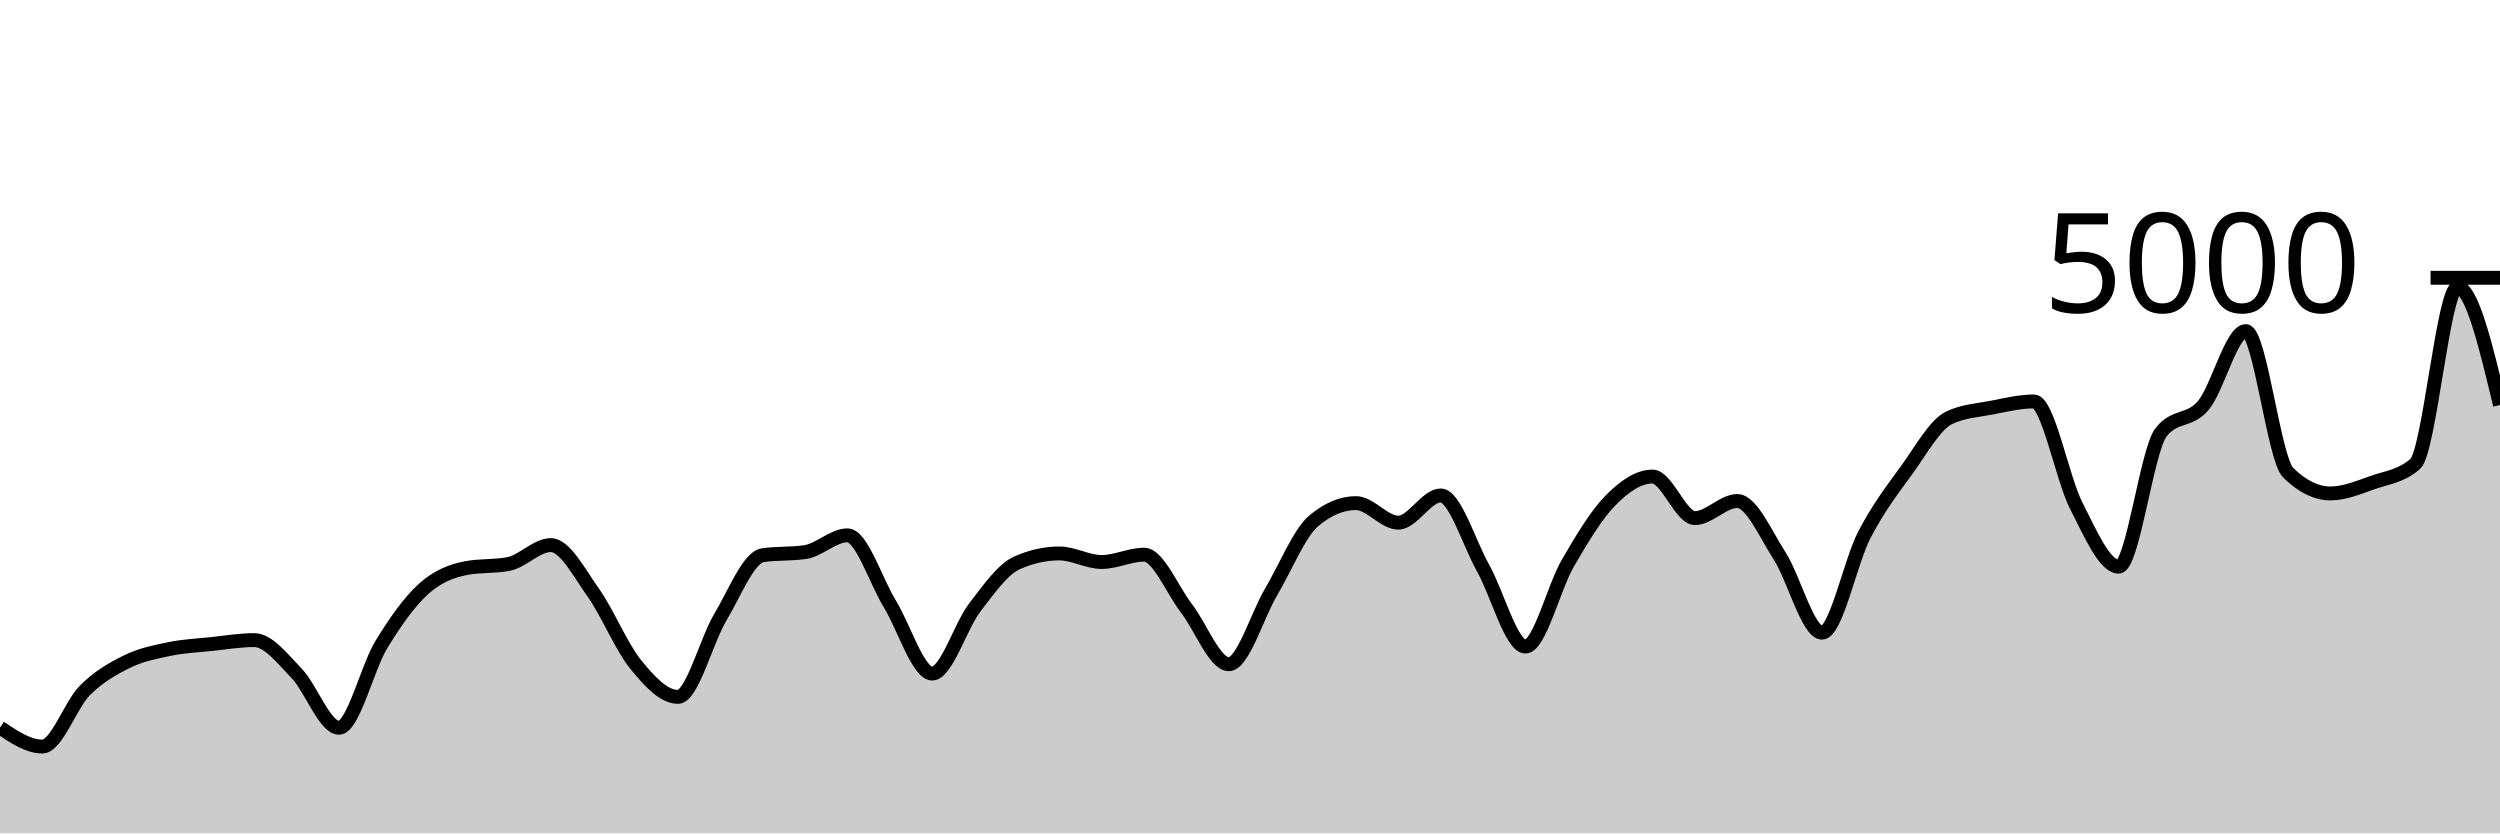
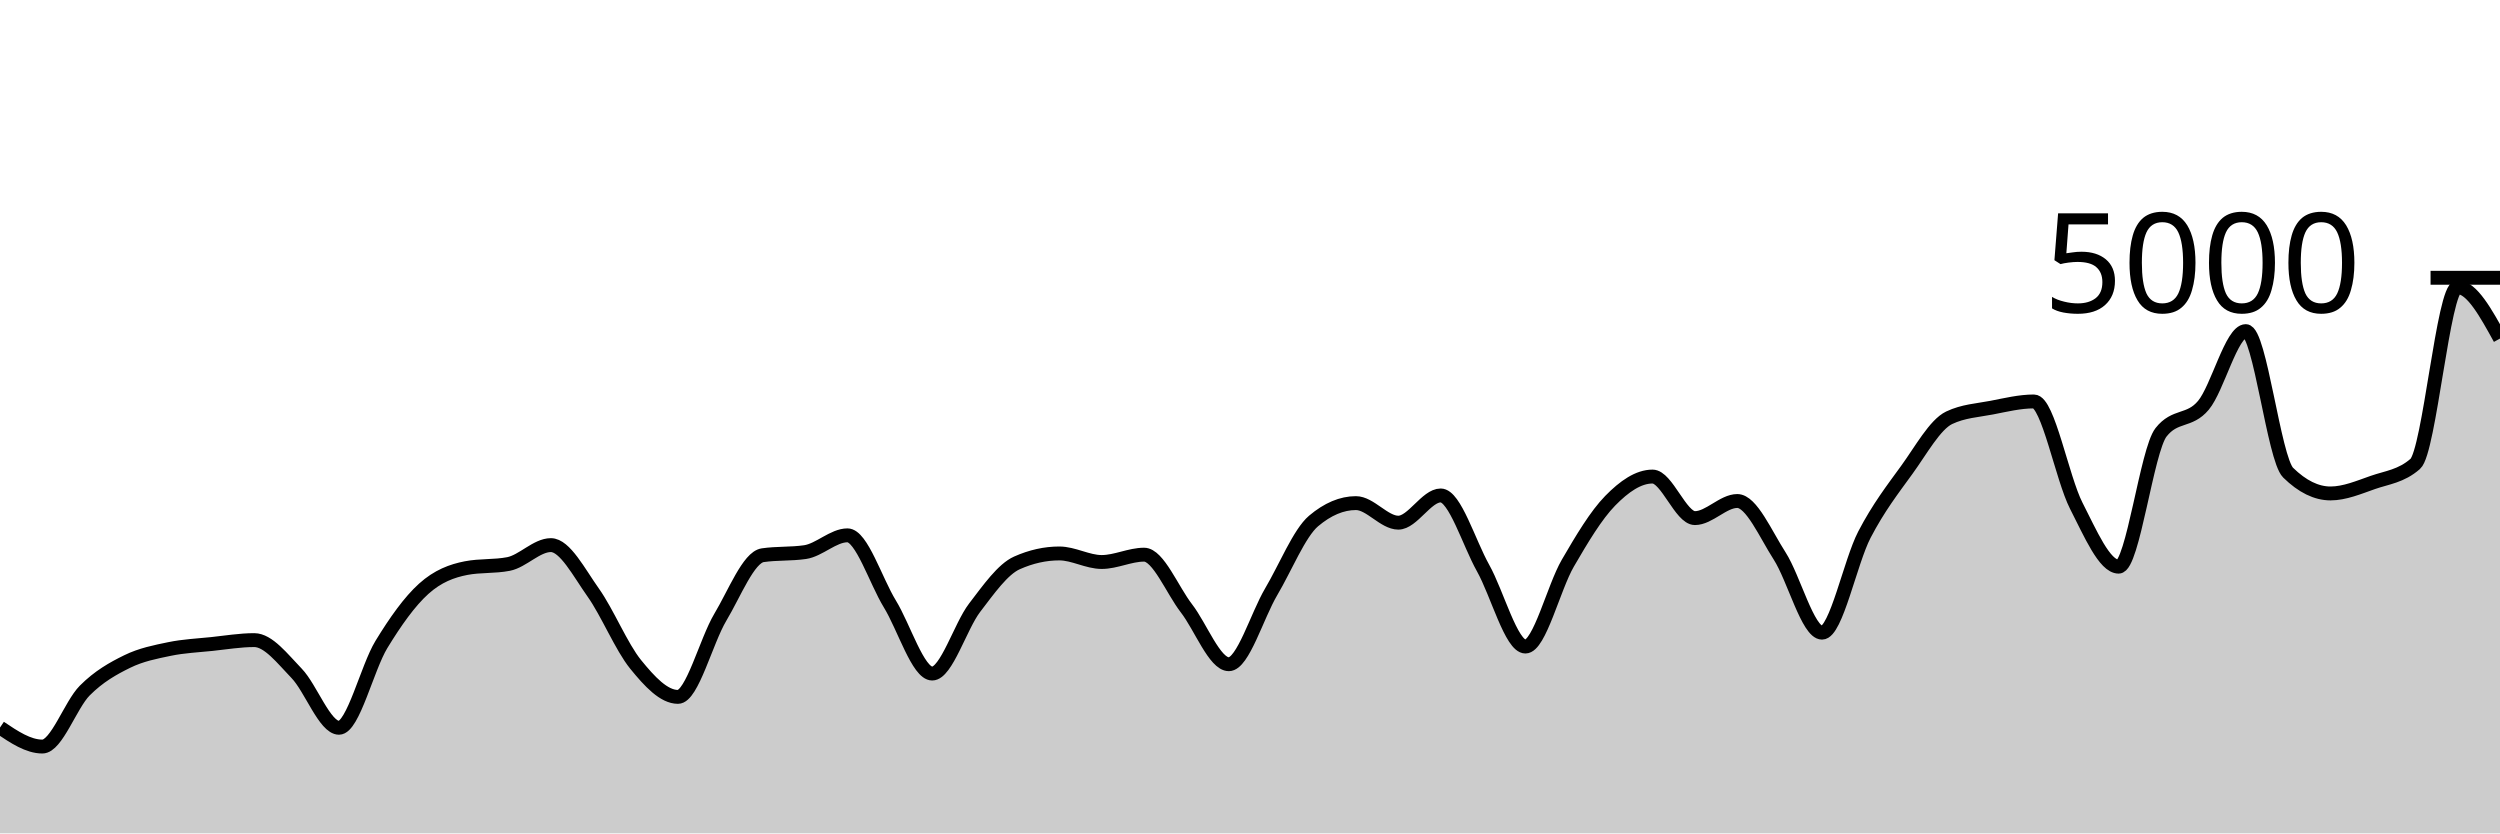
<svg xmlns="http://www.w3.org/2000/svg" viewBox="0 0 180 60">
  <g transform="translate(0,20)">
-     <path class="area" fill="rgba(0, 0, 0, 0.2)" d="M0,32.384C1.017,33.068,2.034,33.752,3.051,33.752C4.068,33.752,5.085,30.74,6.102,29.72C7.119,28.7,8.136,28.131,9.153,27.632C10.169,27.133,11.186,26.939,12.203,26.728C13.22,26.517,14.237,26.475,15.254,26.368C16.271,26.261,17.288,26.088,18.305,26.088C19.322,26.088,20.339,27.428,21.356,28.48C22.373,29.532,23.39,32.4,24.407,32.4C25.424,32.4,26.441,28.076,27.458,26.408C28.475,24.74,29.492,23.309,30.508,22.392C31.525,21.475,32.542,21.101,33.559,20.904C34.576,20.707,35.593,20.805,36.61,20.608C37.627,20.411,38.644,19.248,39.661,19.248C40.678,19.248,41.695,21.233,42.712,22.664C43.729,24.095,44.746,26.58,45.763,27.832C46.78,29.084,47.797,30.176,48.814,30.176C49.831,30.176,50.847,26.14,51.864,24.44C52.881,22.74,53.898,20.125,54.915,19.976C55.932,19.827,56.949,19.901,57.966,19.752C58.983,19.603,60,18.544,61.017,18.544C62.034,18.544,63.051,21.821,64.068,23.48C65.085,25.139,66.102,28.496,67.119,28.496C68.136,28.496,69.153,25.088,70.169,23.76C71.186,22.432,72.203,20.981,73.22,20.528C74.237,20.075,75.254,19.848,76.271,19.848C77.288,19.848,78.305,20.464,79.322,20.464C80.339,20.464,81.356,19.936,82.373,19.936C83.39,19.936,84.407,22.485,85.424,23.8C86.441,25.115,87.458,27.824,88.475,27.824C89.492,27.824,90.508,24.327,91.525,22.608C92.542,20.889,93.559,18.371,94.576,17.512C95.593,16.653,96.61,16.224,97.627,16.224C98.644,16.224,99.661,17.632,100.678,17.632C101.695,17.632,102.712,15.672,103.729,15.672C104.746,15.672,105.763,19.083,106.78,20.896C107.797,22.709,108.814,26.552,109.831,26.552C110.847,26.552,111.864,22.301,112.881,20.552C113.898,18.803,114.915,17.096,115.932,16.056C116.949,15.016,117.966,14.312,118.983,14.312C120,14.312,121.017,17.304,122.034,17.304C123.051,17.304,124.068,16.072,125.085,16.072C126.102,16.072,127.119,18.452,128.136,20.032C129.153,21.612,130.169,25.552,131.186,25.552C132.203,25.552,133.22,20.449,134.237,18.496C135.254,16.543,136.271,15.235,137.288,13.832C138.305,12.429,139.322,10.565,140.339,10.08C141.356,9.595,142.373,9.548,143.39,9.352C144.407,9.156,145.424,8.904,146.441,8.904C147.458,8.904,148.475,14.433,149.492,16.416C150.508,18.399,151.525,20.8,152.542,20.8C153.559,20.8,154.576,12.424,155.593,11.128C156.61,9.832,157.627,10.399,158.644,9.184C159.661,7.969,160.678,3.84,161.695,3.84C162.712,3.84,163.729,13.035,164.746,14.032C165.763,15.029,166.78,15.528,167.797,15.528C168.814,15.528,169.831,15.091,170.847,14.736C171.864,14.381,172.881,14.291,173.898,13.4C174.915,12.509,175.932,0.68,176.949,0.68C177.966,0.68,178.983,4.92,180,9.16L180,40C178.983,40,177.966,40,176.949,40C175.932,40,174.915,40,173.898,40C172.881,40,171.864,40,170.847,40C169.831,40,168.814,40,167.797,40C166.78,40,165.763,40,164.746,40C163.729,40,162.712,40,161.695,40C160.678,40,159.661,40,158.644,40C157.627,40,156.61,40,155.593,40C154.576,40,153.559,40,152.542,40C151.525,40,150.508,40,149.492,40C148.475,40,147.458,40,146.441,40C145.424,40,144.407,40,143.39,40C142.373,40,141.356,40,140.339,40C139.322,40,138.305,40,137.288,40C136.271,40,135.254,40,134.237,40C133.22,40,132.203,40,131.186,40C130.169,40,129.153,40,128.136,40C127.119,40,126.102,40,125.085,40C124.068,40,123.051,40,122.034,40C121.017,40,120,40,118.983,40C117.966,40,116.949,40,115.932,40C114.915,40,113.898,40,112.881,40C111.864,40,110.847,40,109.831,40C108.814,40,107.797,40,106.78,40C105.763,40,104.746,40,103.729,40C102.712,40,101.695,40,100.678,40C99.661,40,98.644,40,97.627,40C96.61,40,95.593,40,94.576,40C93.559,40,92.542,40,91.525,40C90.508,40,89.492,40,88.475,40C87.458,40,86.441,40,85.424,40C84.407,40,83.39,40,82.373,40C81.356,40,80.339,40,79.322,40C78.305,40,77.288,40,76.271,40C75.254,40,74.237,40,73.22,40C72.203,40,71.186,40,70.169,40C69.153,40,68.136,40,67.119,40C66.102,40,65.085,40,64.068,40C63.051,40,62.034,40,61.017,40C60,40,58.983,40,57.966,40C56.949,40,55.932,40,54.915,40C53.898,40,52.881,40,51.864,40C50.847,40,49.831,40,48.814,40C47.797,40,46.78,40,45.763,40C44.746,40,43.729,40,42.712,40C41.695,40,40.678,40,39.661,40C38.644,40,37.627,40,36.61,40C35.593,40,34.576,40,33.559,40C32.542,40,31.525,40,30.508,40C29.492,40,28.475,40,27.458,40C26.441,40,25.424,40,24.407,40C23.39,40,22.373,40,21.356,40C20.339,40,19.322,40,18.305,40C17.288,40,16.271,40,15.254,40C14.237,40,13.22,40,12.203,40C11.186,40,10.169,40,9.153,40C8.136,40,7.119,40,6.102,40C5.085,40,4.068,40,3.051,40C2.034,40,1.017,40,0,40Z" />
-     <path class="line" stroke="black" fill="none" d="M0,32.384C1.017,33.068,2.034,33.752,3.051,33.752C4.068,33.752,5.085,30.74,6.102,29.72C7.119,28.7,8.136,28.131,9.153,27.632C10.169,27.133,11.186,26.939,12.203,26.728C13.22,26.517,14.237,26.475,15.254,26.368C16.271,26.261,17.288,26.088,18.305,26.088C19.322,26.088,20.339,27.428,21.356,28.48C22.373,29.532,23.39,32.4,24.407,32.4C25.424,32.4,26.441,28.076,27.458,26.408C28.475,24.74,29.492,23.309,30.508,22.392C31.525,21.475,32.542,21.101,33.559,20.904C34.576,20.707,35.593,20.805,36.61,20.608C37.627,20.411,38.644,19.248,39.661,19.248C40.678,19.248,41.695,21.233,42.712,22.664C43.729,24.095,44.746,26.58,45.763,27.832C46.78,29.084,47.797,30.176,48.814,30.176C49.831,30.176,50.847,26.14,51.864,24.44C52.881,22.74,53.898,20.125,54.915,19.976C55.932,19.827,56.949,19.901,57.966,19.752C58.983,19.603,60,18.544,61.017,18.544C62.034,18.544,63.051,21.821,64.068,23.48C65.085,25.139,66.102,28.496,67.119,28.496C68.136,28.496,69.153,25.088,70.169,23.76C71.186,22.432,72.203,20.981,73.22,20.528C74.237,20.075,75.254,19.848,76.271,19.848C77.288,19.848,78.305,20.464,79.322,20.464C80.339,20.464,81.356,19.936,82.373,19.936C83.39,19.936,84.407,22.485,85.424,23.8C86.441,25.115,87.458,27.824,88.475,27.824C89.492,27.824,90.508,24.327,91.525,22.608C92.542,20.889,93.559,18.371,94.576,17.512C95.593,16.653,96.61,16.224,97.627,16.224C98.644,16.224,99.661,17.632,100.678,17.632C101.695,17.632,102.712,15.672,103.729,15.672C104.746,15.672,105.763,19.083,106.78,20.896C107.797,22.709,108.814,26.552,109.831,26.552C110.847,26.552,111.864,22.301,112.881,20.552C113.898,18.803,114.915,17.096,115.932,16.056C116.949,15.016,117.966,14.312,118.983,14.312C120,14.312,121.017,17.304,122.034,17.304C123.051,17.304,124.068,16.072,125.085,16.072C126.102,16.072,127.119,18.452,128.136,20.032C129.153,21.612,130.169,25.552,131.186,25.552C132.203,25.552,133.22,20.449,134.237,18.496C135.254,16.543,136.271,15.235,137.288,13.832C138.305,12.429,139.322,10.565,140.339,10.08C141.356,9.595,142.373,9.548,143.39,9.352C144.407,9.156,145.424,8.904,146.441,8.904C147.458,8.904,148.475,14.433,149.492,16.416C150.508,18.399,151.525,20.8,152.542,20.8C153.559,20.8,154.576,12.424,155.593,11.128C156.61,9.832,157.627,10.399,158.644,9.184C159.661,7.969,160.678,3.84,161.695,3.84C162.712,3.84,163.729,13.035,164.746,14.032C165.763,15.029,166.78,15.528,167.797,15.528C168.814,15.528,169.831,15.091,170.847,14.736C171.864,14.381,172.881,14.291,173.898,13.4C174.915,12.509,175.932,0.68,176.949,0.68C177.966,0.68,178.983,4.92,180,9.16" />
+     <path class="area" fill="rgba(0, 0, 0, 0.2)" d="M0,32.384C1.017,33.068,2.034,33.752,3.051,33.752C4.068,33.752,5.085,30.74,6.102,29.72C7.119,28.7,8.136,28.131,9.153,27.632C10.169,27.133,11.186,26.939,12.203,26.728C13.22,26.517,14.237,26.475,15.254,26.368C16.271,26.261,17.288,26.088,18.305,26.088C19.322,26.088,20.339,27.428,21.356,28.48C22.373,29.532,23.39,32.4,24.407,32.4C25.424,32.4,26.441,28.076,27.458,26.408C28.475,24.74,29.492,23.309,30.508,22.392C31.525,21.475,32.542,21.101,33.559,20.904C34.576,20.707,35.593,20.805,36.61,20.608C37.627,20.411,38.644,19.248,39.661,19.248C40.678,19.248,41.695,21.233,42.712,22.664C43.729,24.095,44.746,26.58,45.763,27.832C46.78,29.084,47.797,30.176,48.814,30.176C49.831,30.176,50.847,26.14,51.864,24.44C52.881,22.74,53.898,20.125,54.915,19.976C55.932,19.827,56.949,19.901,57.966,19.752C58.983,19.603,60,18.544,61.017,18.544C62.034,18.544,63.051,21.821,64.068,23.48C65.085,25.139,66.102,28.496,67.119,28.496C68.136,28.496,69.153,25.088,70.169,23.76C71.186,22.432,72.203,20.981,73.22,20.528C74.237,20.075,75.254,19.848,76.271,19.848C77.288,19.848,78.305,20.464,79.322,20.464C80.339,20.464,81.356,19.936,82.373,19.936C83.39,19.936,84.407,22.485,85.424,23.8C86.441,25.115,87.458,27.824,88.475,27.824C89.492,27.824,90.508,24.327,91.525,22.608C92.542,20.889,93.559,18.371,94.576,17.512C95.593,16.653,96.61,16.224,97.627,16.224C98.644,16.224,99.661,17.632,100.678,17.632C101.695,17.632,102.712,15.672,103.729,15.672C104.746,15.672,105.763,19.083,106.78,20.896C107.797,22.709,108.814,26.552,109.831,26.552C110.847,26.552,111.864,22.301,112.881,20.552C113.898,18.803,114.915,17.096,115.932,16.056C116.949,15.016,117.966,14.312,118.983,14.312C120,14.312,121.017,17.304,122.034,17.304C123.051,17.304,124.068,16.072,125.085,16.072C126.102,16.072,127.119,18.452,128.136,20.032C129.153,21.612,130.169,25.552,131.186,25.552C132.203,25.552,133.22,20.449,134.237,18.496C135.254,16.543,136.271,15.235,137.288,13.832C138.305,12.429,139.322,10.565,140.339,10.08C141.356,9.595,142.373,9.548,143.39,9.352C144.407,9.156,145.424,8.904,146.441,8.904C147.458,8.904,148.475,14.433,149.492,16.416C150.508,18.399,151.525,20.8,152.542,20.8C153.559,20.8,154.576,12.424,155.593,11.128C156.61,9.832,157.627,10.399,158.644,9.184C159.661,7.969,160.678,3.84,161.695,3.84C162.712,3.84,163.729,13.035,164.746,14.032C165.763,15.029,166.78,15.528,167.797,15.528C168.814,15.528,169.831,15.091,170.847,14.736C171.864,14.381,172.881,14.291,173.898,13.4C174.915,12.509,175.932,0.68,176.949,0.68C177.966,0.68,178.983,2.528,180,4.376L180,40C178.983,40,177.966,40,176.949,40C175.932,40,174.915,40,173.898,40C172.881,40,171.864,40,170.847,40C169.831,40,168.814,40,167.797,40C166.78,40,165.763,40,164.746,40C163.729,40,162.712,40,161.695,40C160.678,40,159.661,40,158.644,40C157.627,40,156.61,40,155.593,40C154.576,40,153.559,40,152.542,40C151.525,40,150.508,40,149.492,40C148.475,40,147.458,40,146.441,40C145.424,40,144.407,40,143.39,40C142.373,40,141.356,40,140.339,40C139.322,40,138.305,40,137.288,40C136.271,40,135.254,40,134.237,40C133.22,40,132.203,40,131.186,40C130.169,40,129.153,40,128.136,40C127.119,40,126.102,40,125.085,40C124.068,40,123.051,40,122.034,40C121.017,40,120,40,118.983,40C117.966,40,116.949,40,115.932,40C114.915,40,113.898,40,112.881,40C111.864,40,110.847,40,109.831,40C108.814,40,107.797,40,106.78,40C105.763,40,104.746,40,103.729,40C102.712,40,101.695,40,100.678,40C99.661,40,98.644,40,97.627,40C96.61,40,95.593,40,94.576,40C93.559,40,92.542,40,91.525,40C90.508,40,89.492,40,88.475,40C87.458,40,86.441,40,85.424,40C84.407,40,83.39,40,82.373,40C81.356,40,80.339,40,79.322,40C78.305,40,77.288,40,76.271,40C75.254,40,74.237,40,73.22,40C72.203,40,71.186,40,70.169,40C69.153,40,68.136,40,67.119,40C66.102,40,65.085,40,64.068,40C63.051,40,62.034,40,61.017,40C60,40,58.983,40,57.966,40C56.949,40,55.932,40,54.915,40C53.898,40,52.881,40,51.864,40C50.847,40,49.831,40,48.814,40C47.797,40,46.78,40,45.763,40C44.746,40,43.729,40,42.712,40C41.695,40,40.678,40,39.661,40C38.644,40,37.627,40,36.61,40C35.593,40,34.576,40,33.559,40C32.542,40,31.525,40,30.508,40C29.492,40,28.475,40,27.458,40C26.441,40,25.424,40,24.407,40C23.39,40,22.373,40,21.356,40C20.339,40,19.322,40,18.305,40C17.288,40,16.271,40,15.254,40C14.237,40,13.22,40,12.203,40C11.186,40,10.169,40,9.153,40C8.136,40,7.119,40,6.102,40C5.085,40,4.068,40,3.051,40C2.034,40,1.017,40,0,40Z" />
+     <path class="line" stroke="black" fill="none" d="M0,32.384C1.017,33.068,2.034,33.752,3.051,33.752C4.068,33.752,5.085,30.74,6.102,29.72C7.119,28.7,8.136,28.131,9.153,27.632C10.169,27.133,11.186,26.939,12.203,26.728C13.22,26.517,14.237,26.475,15.254,26.368C16.271,26.261,17.288,26.088,18.305,26.088C19.322,26.088,20.339,27.428,21.356,28.48C22.373,29.532,23.39,32.4,24.407,32.4C25.424,32.4,26.441,28.076,27.458,26.408C28.475,24.74,29.492,23.309,30.508,22.392C31.525,21.475,32.542,21.101,33.559,20.904C34.576,20.707,35.593,20.805,36.61,20.608C37.627,20.411,38.644,19.248,39.661,19.248C40.678,19.248,41.695,21.233,42.712,22.664C43.729,24.095,44.746,26.58,45.763,27.832C46.78,29.084,47.797,30.176,48.814,30.176C49.831,30.176,50.847,26.14,51.864,24.44C52.881,22.74,53.898,20.125,54.915,19.976C55.932,19.827,56.949,19.901,57.966,19.752C58.983,19.603,60,18.544,61.017,18.544C62.034,18.544,63.051,21.821,64.068,23.48C65.085,25.139,66.102,28.496,67.119,28.496C68.136,28.496,69.153,25.088,70.169,23.76C71.186,22.432,72.203,20.981,73.22,20.528C74.237,20.075,75.254,19.848,76.271,19.848C77.288,19.848,78.305,20.464,79.322,20.464C80.339,20.464,81.356,19.936,82.373,19.936C83.39,19.936,84.407,22.485,85.424,23.8C86.441,25.115,87.458,27.824,88.475,27.824C89.492,27.824,90.508,24.327,91.525,22.608C92.542,20.889,93.559,18.371,94.576,17.512C95.593,16.653,96.61,16.224,97.627,16.224C98.644,16.224,99.661,17.632,100.678,17.632C101.695,17.632,102.712,15.672,103.729,15.672C104.746,15.672,105.763,19.083,106.78,20.896C107.797,22.709,108.814,26.552,109.831,26.552C110.847,26.552,111.864,22.301,112.881,20.552C113.898,18.803,114.915,17.096,115.932,16.056C116.949,15.016,117.966,14.312,118.983,14.312C120,14.312,121.017,17.304,122.034,17.304C123.051,17.304,124.068,16.072,125.085,16.072C126.102,16.072,127.119,18.452,128.136,20.032C129.153,21.612,130.169,25.552,131.186,25.552C132.203,25.552,133.22,20.449,134.237,18.496C135.254,16.543,136.271,15.235,137.288,13.832C138.305,12.429,139.322,10.565,140.339,10.08C141.356,9.595,142.373,9.548,143.39,9.352C144.407,9.156,145.424,8.904,146.441,8.904C147.458,8.904,148.475,14.433,149.492,16.416C150.508,18.399,151.525,20.8,152.542,20.8C153.559,20.8,154.576,12.424,155.593,11.128C156.61,9.832,157.627,10.399,158.644,9.184C159.661,7.969,160.678,3.84,161.695,3.84C162.712,3.84,163.729,13.035,164.746,14.032C165.763,15.029,166.78,15.528,167.797,15.528C168.814,15.528,169.831,15.091,170.847,14.736C171.864,14.381,172.881,14.291,173.898,13.4C174.915,12.509,175.932,0.68,176.949,0.68C177.966,0.68,178.983,2.528,180,4.376" />
    <path class="axis-ceiling" stroke-width="1" stroke="black" fill="none" d="M175,0L180,0" />
    <text class="axis-ceiling-label" font-family="sans-serif" text-anchor="end" font-size="10px" x="170" y="2.5">5000</text>
  </g>
</svg>
